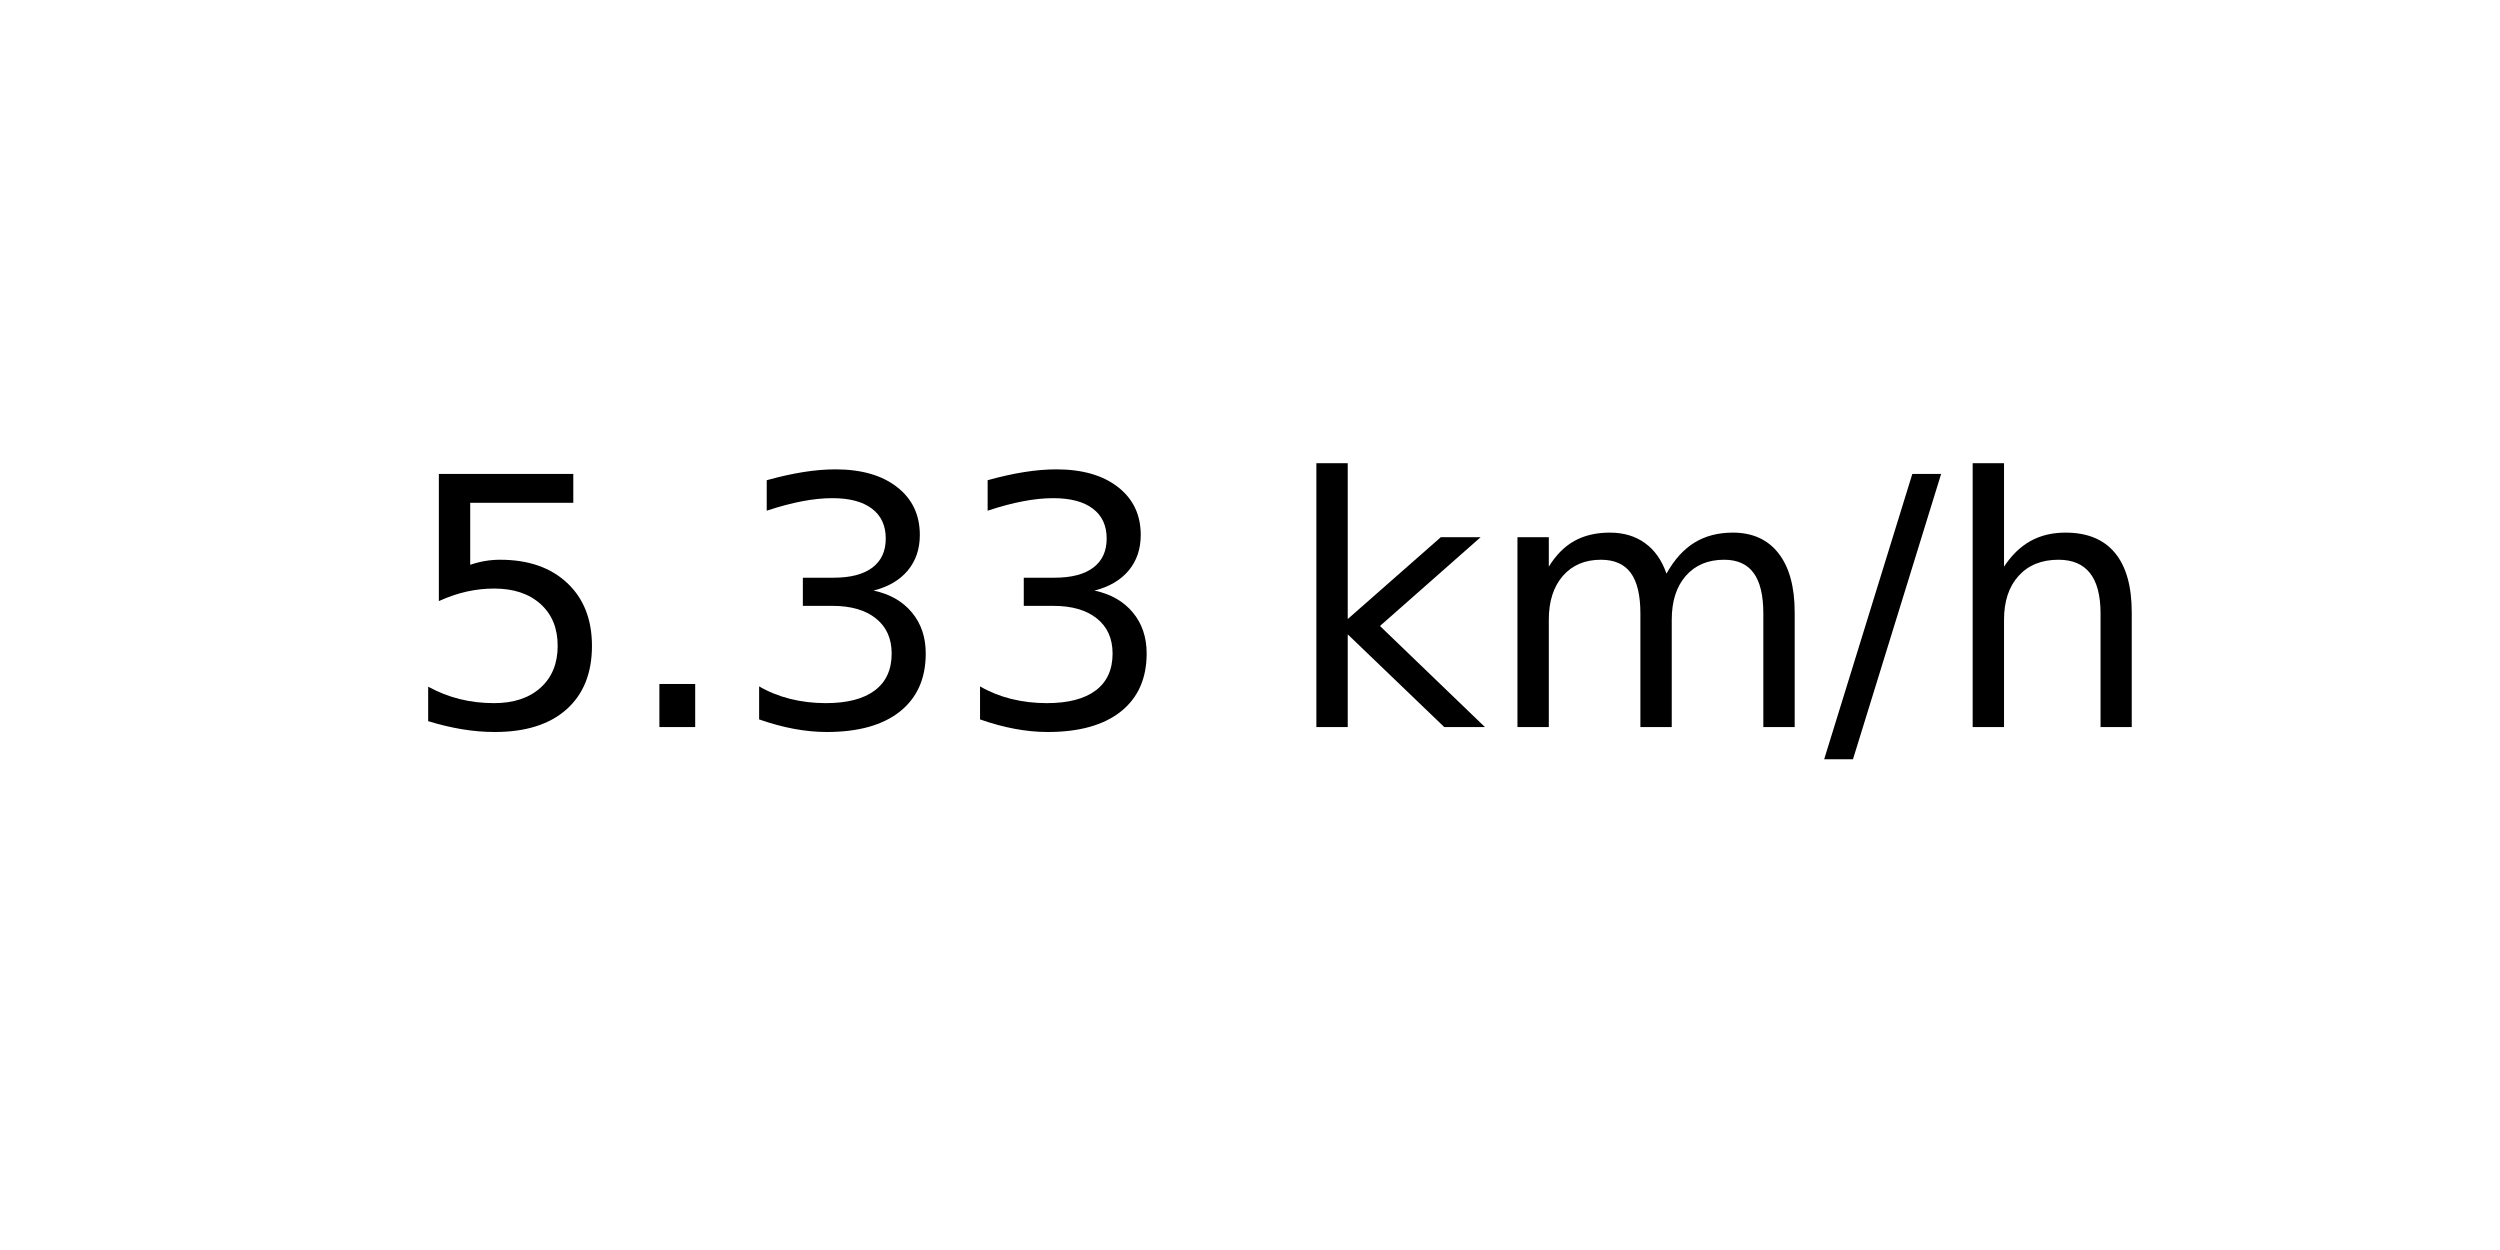
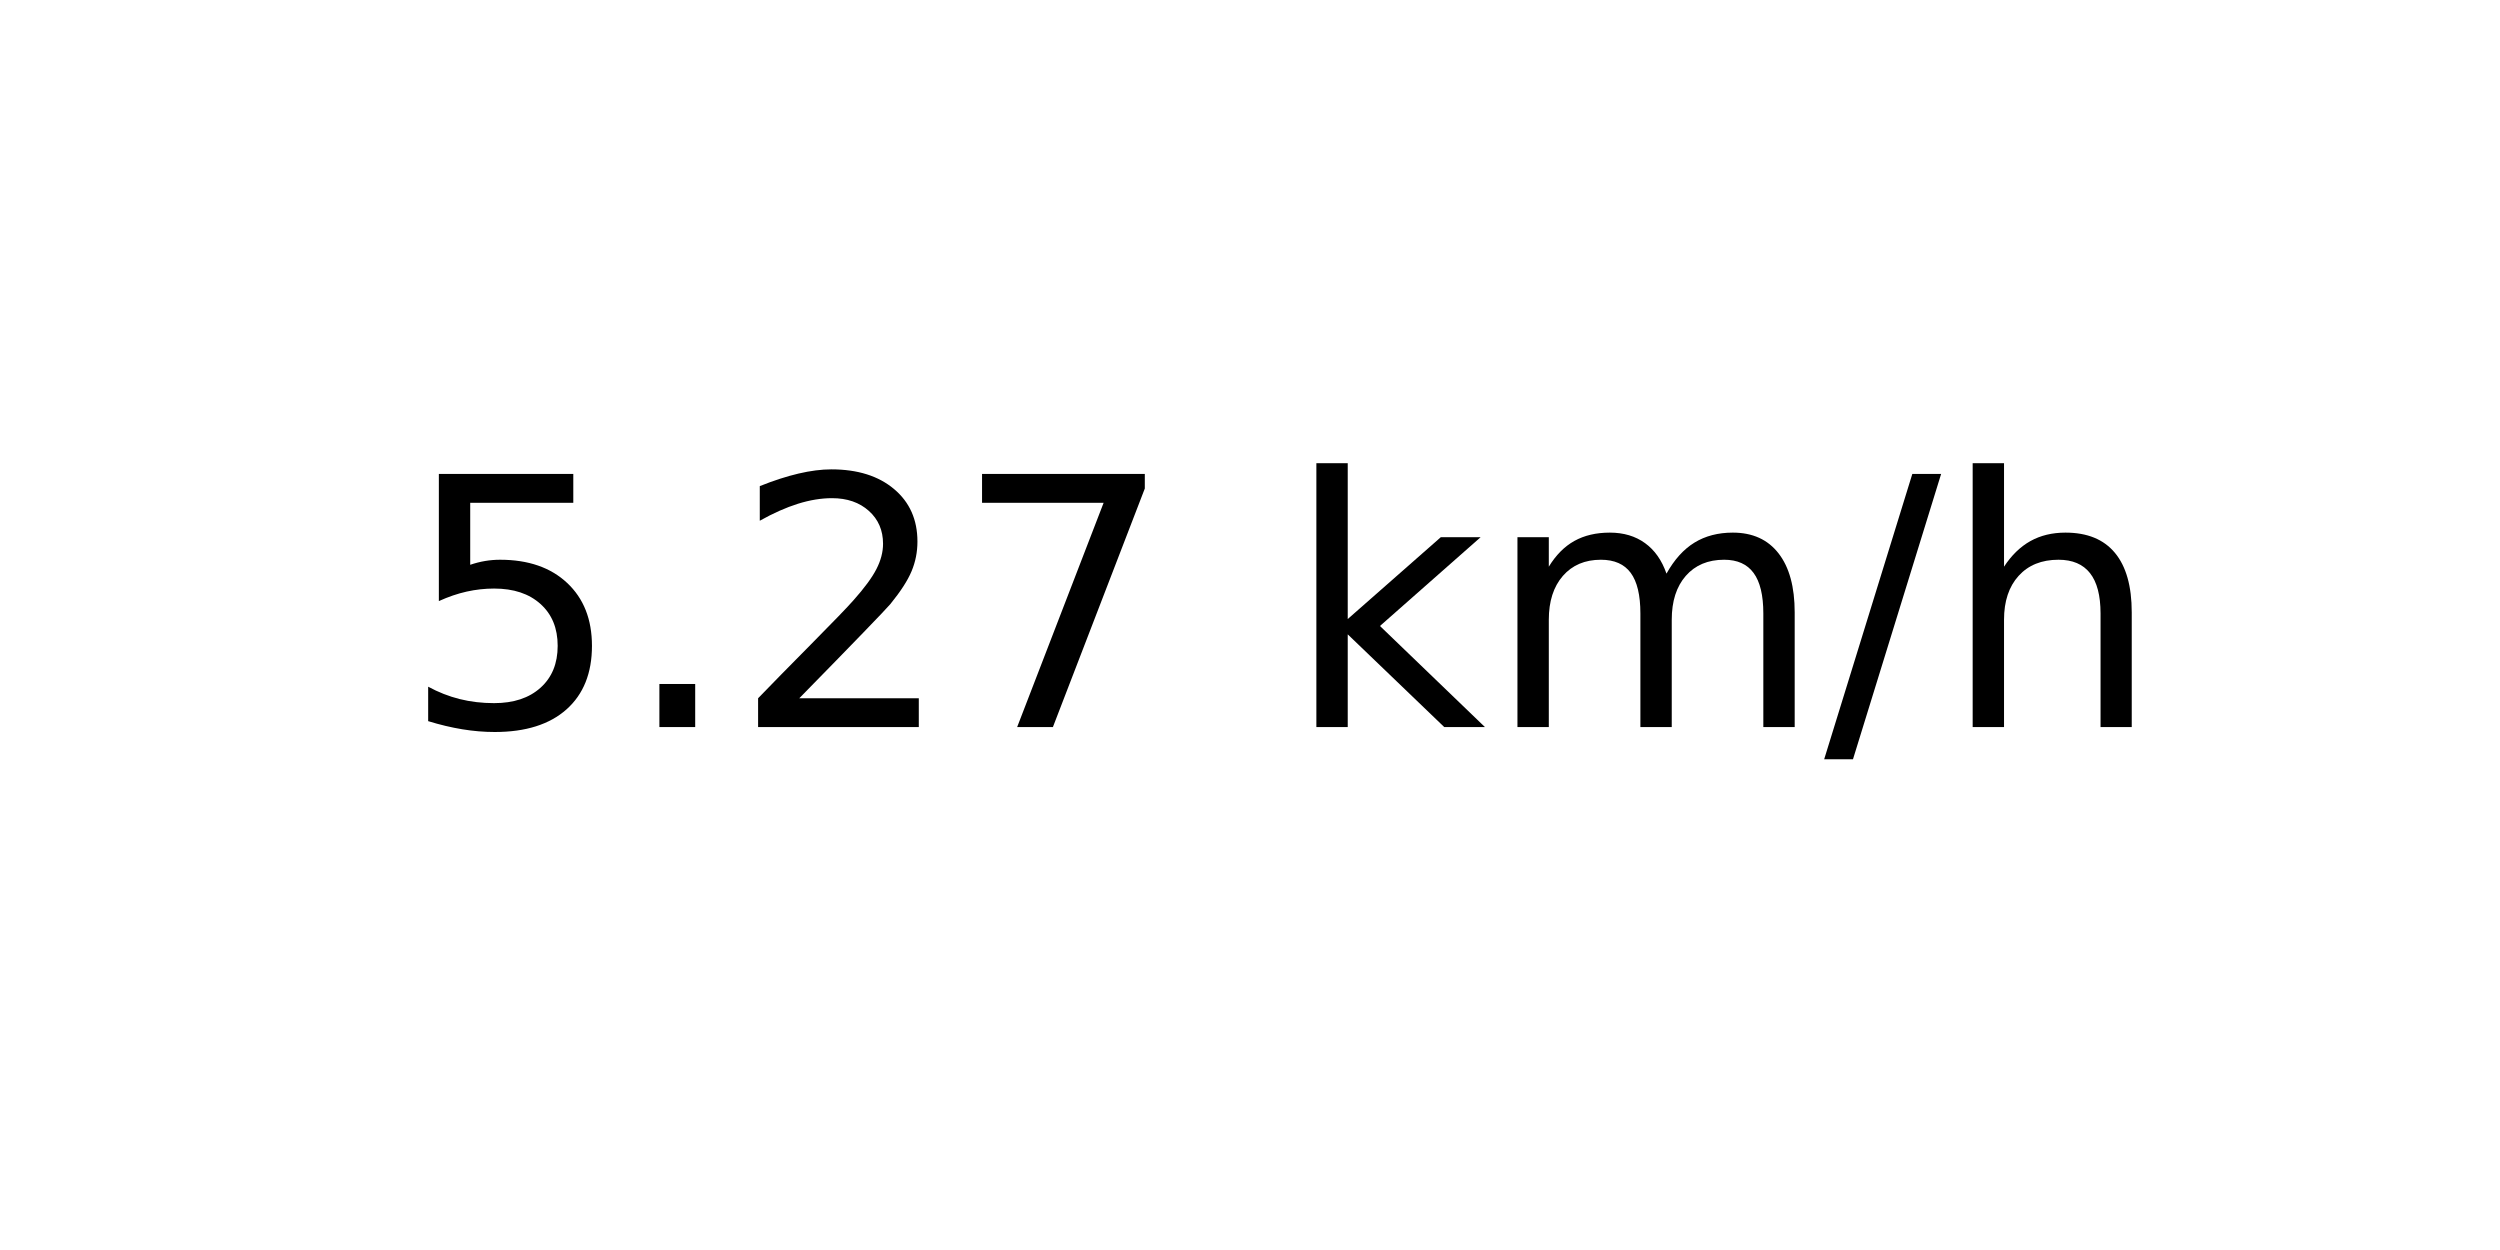
<svg xmlns="http://www.w3.org/2000/svg" xmlns:xlink="http://www.w3.org/1999/xlink" width="72pt" height="36pt" viewBox="0 0 72 36" version="1.1">
  <defs>
    <style type="text/css">*{stroke-linejoin: round; stroke-linecap: butt}</style>
  </defs>
  <g id="figure_1">
    <g id="axes_1">
      <g id="text_1">
        <g transform="translate(11.55937 20.93937) scale(0.1 -0.1)">
          <defs>
            <path id="DejaVuSans-35" d="M 691 4666  L 3169 4666  L 3169 4134  L 1269 4134  L 1269 2991  Q 1406 3038 1543 3061  Q 1681 3084 1819 3084  Q 2600 3084 3056 2656  Q 3513 2228 3513 1497  Q 3513 744 3044 326  Q 2575 -91 1722 -91  Q 1428 -91 1123 -41  Q 819 9 494 109  L 494 744  Q 775 591 1075 516  Q 1375 441 1709 441  Q 2250 441 2565 725  Q 2881 1009 2881 1497  Q 2881 1984 2565 2268  Q 2250 2553 1709 2553  Q 1456 2553 1204 2497  Q 953 2441 691 2322  L 691 4666  z " transform="scale(0.015625)" />
            <path id="DejaVuSans-2e" d="M 684 794  L 1344 794  L 1344 0  L 684 0  L 684 794  z " transform="scale(0.015625)" />
-             <path id="DejaVuSans-33" d="M 2597 2516  Q 3050 2419 3304 2112  Q 3559 1806 3559 1356  Q 3559 666 3084 287  Q 2609 -91 1734 -91  Q 1441 -91 1130 -33  Q 819 25 488 141  L 488 750  Q 750 597 1062 519  Q 1375 441 1716 441  Q 2309 441 2620 675  Q 2931 909 2931 1356  Q 2931 1769 2642 2001  Q 2353 2234 1838 2234  L 1294 2234  L 1294 2753  L 1863 2753  Q 2328 2753 2575 2939  Q 2822 3125 2822 3475  Q 2822 3834 2567 4026  Q 2313 4219 1838 4219  Q 1578 4219 1281 4162  Q 984 4106 628 3988  L 628 4550  Q 988 4650 1302 4700  Q 1616 4750 1894 4750  Q 2613 4750 3031 4423  Q 3450 4097 3450 3541  Q 3450 3153 3228 2886  Q 3006 2619 2597 2516  z " transform="scale(0.015625)" />
+             <path id="DejaVuSans-32" d="M 1228 531  L 3431 531  L 3431 0  L 469 0  L 469 531  Q 828 903 1448 1529  Q 2069 2156 2228 2338  Q 2531 2678 2651 2914  Q 2772 3150 2772 3378  Q 2772 3750 2511 3984  Q 2250 4219 1831 4219  Q 1534 4219 1204 4116  Q 875 4013 500 3803  L 500 4441  Q 881 4594 1212 4672  Q 1544 4750 1819 4750  Q 2544 4750 2975 4387  Q 3406 4025 3406 3419  Q 3406 3131 3298 2873  Q 3191 2616 2906 2266  Q 2828 2175 2409 1742  Q 1991 1309 1228 531  z " transform="scale(0.015625)" />
+             <path id="DejaVuSans-37" d="M 525 4666  L 3525 4666  L 3525 4397  L 1831 0  L 1172 0  L 2766 4134  L 525 4134  L 525 4666  z " transform="scale(0.015625)" />
            <path id="DejaVuSans-20" transform="scale(0.015625)" />
            <path id="DejaVuSans-6b" d="M 581 4863  L 1159 4863  L 1159 1991  L 2875 3500  L 3609 3500  L 1753 1863  L 3688 0  L 2938 0  L 1159 1709  L 1159 0  L 581 0  L 581 4863  z " transform="scale(0.015625)" />
            <path id="DejaVuSans-6d" d="M 3328 2828  Q 3544 3216 3844 3400  Q 4144 3584 4550 3584  Q 5097 3584 5394 3201  Q 5691 2819 5691 2113  L 5691 0  L 5113 0  L 5113 2094  Q 5113 2597 4934 2840  Q 4756 3084 4391 3084  Q 3944 3084 3684 2787  Q 3425 2491 3425 1978  L 3425 0  L 2847 0  L 2847 2094  Q 2847 2600 2669 2842  Q 2491 3084 2119 3084  Q 1678 3084 1418 2786  Q 1159 2488 1159 1978  L 1159 0  L 581 0  L 581 3500  L 1159 3500  L 1159 2956  Q 1356 3278 1631 3431  Q 1906 3584 2284 3584  Q 2666 3584 2933 3390  Q 3200 3197 3328 2828  z " transform="scale(0.015625)" />
            <path id="DejaVuSans-2f" d="M 1625 4666  L 2156 4666  L 531 -594  L 0 -594  L 1625 4666  z " transform="scale(0.015625)" />
            <path id="DejaVuSans-68" d="M 3513 2113  L 3513 0  L 2938 0  L 2938 2094  Q 2938 2591 2744 2837  Q 2550 3084 2163 3084  Q 1697 3084 1428 2787  Q 1159 2491 1159 1978  L 1159 0  L 581 0  L 581 4863  L 1159 4863  L 1159 2956  Q 1366 3272 1645 3428  Q 1925 3584 2291 3584  Q 2894 3584 3203 3211  Q 3513 2838 3513 2113  z " transform="scale(0.015625)" />
          </defs>
          <use xlink:href="#DejaVuSans-35" />
          <use xlink:href="#DejaVuSans-2e" x="63.623" />
-           <use xlink:href="#DejaVuSans-33" x="95.41" />
-           <use xlink:href="#DejaVuSans-33" x="159.033" />
+           <use xlink:href="#DejaVuSans-32" x="95.41" />
+           <use xlink:href="#DejaVuSans-37" x="159.033" />
          <use xlink:href="#DejaVuSans-20" x="222.656" />
          <use xlink:href="#DejaVuSans-6b" x="254.443" />
          <use xlink:href="#DejaVuSans-6d" x="312.354" />
          <use xlink:href="#DejaVuSans-2f" x="409.766" />
          <use xlink:href="#DejaVuSans-68" x="443.457" />
        </g>
      </g>
    </g>
  </g>
</svg>
